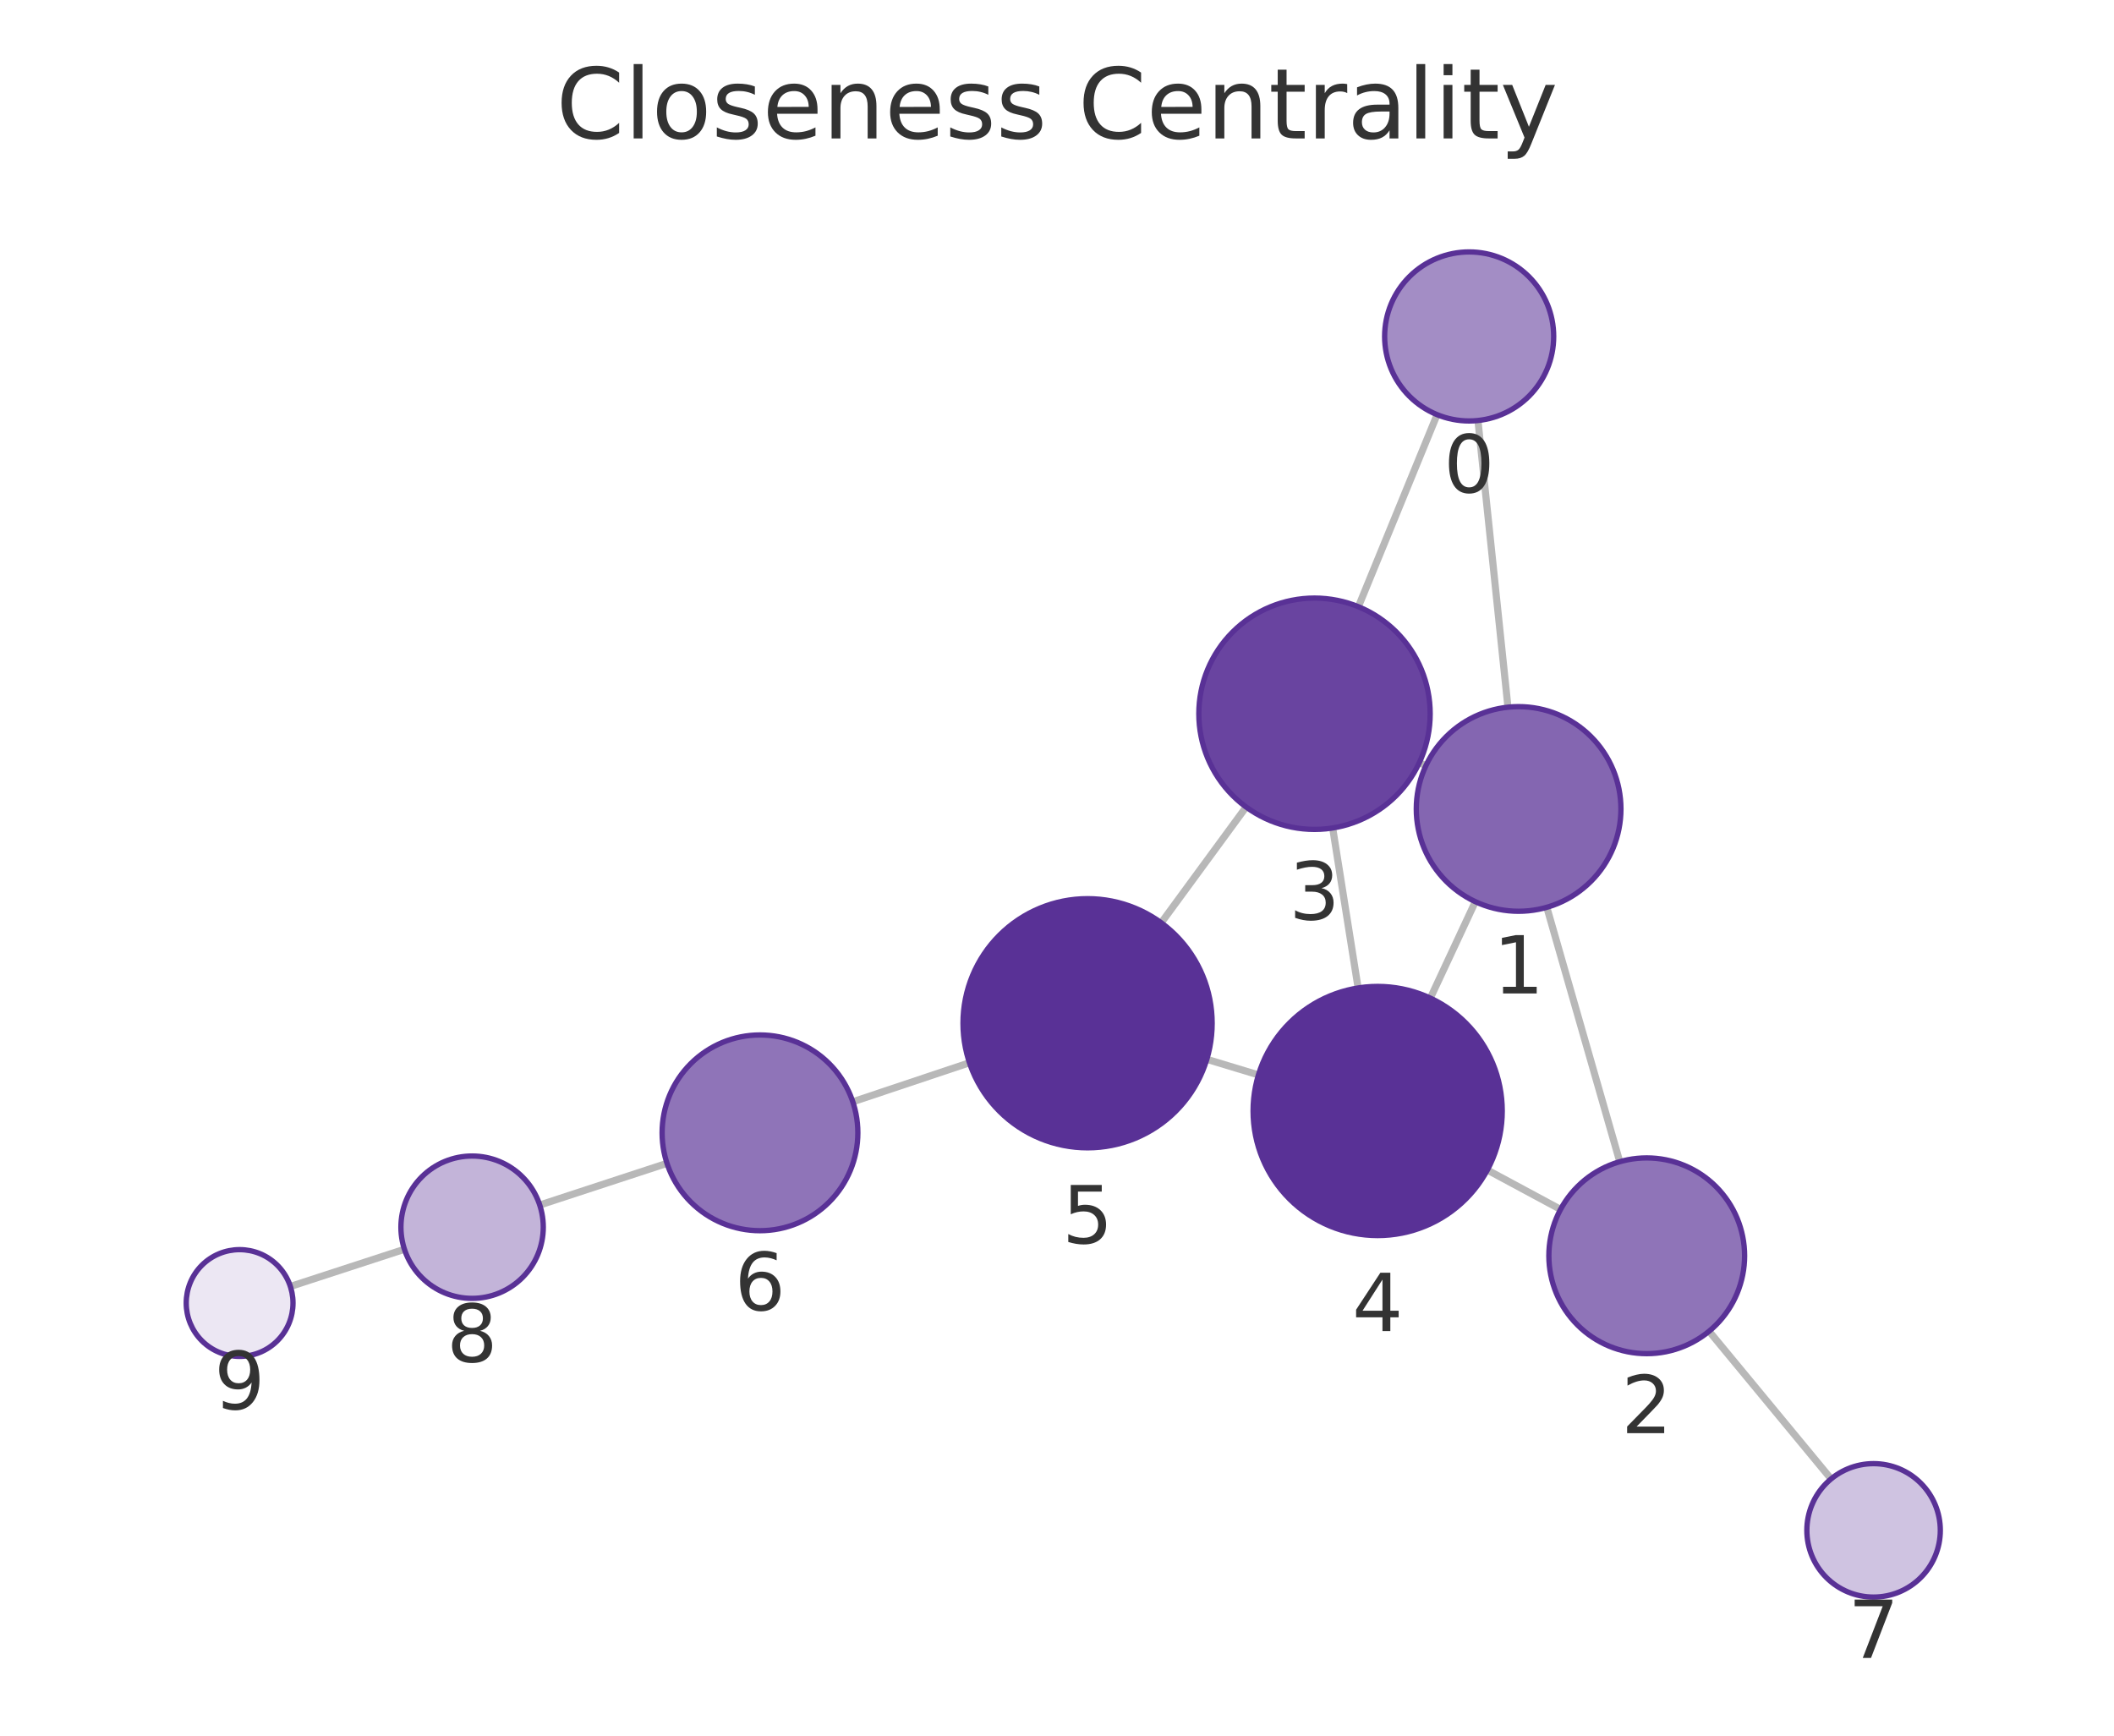
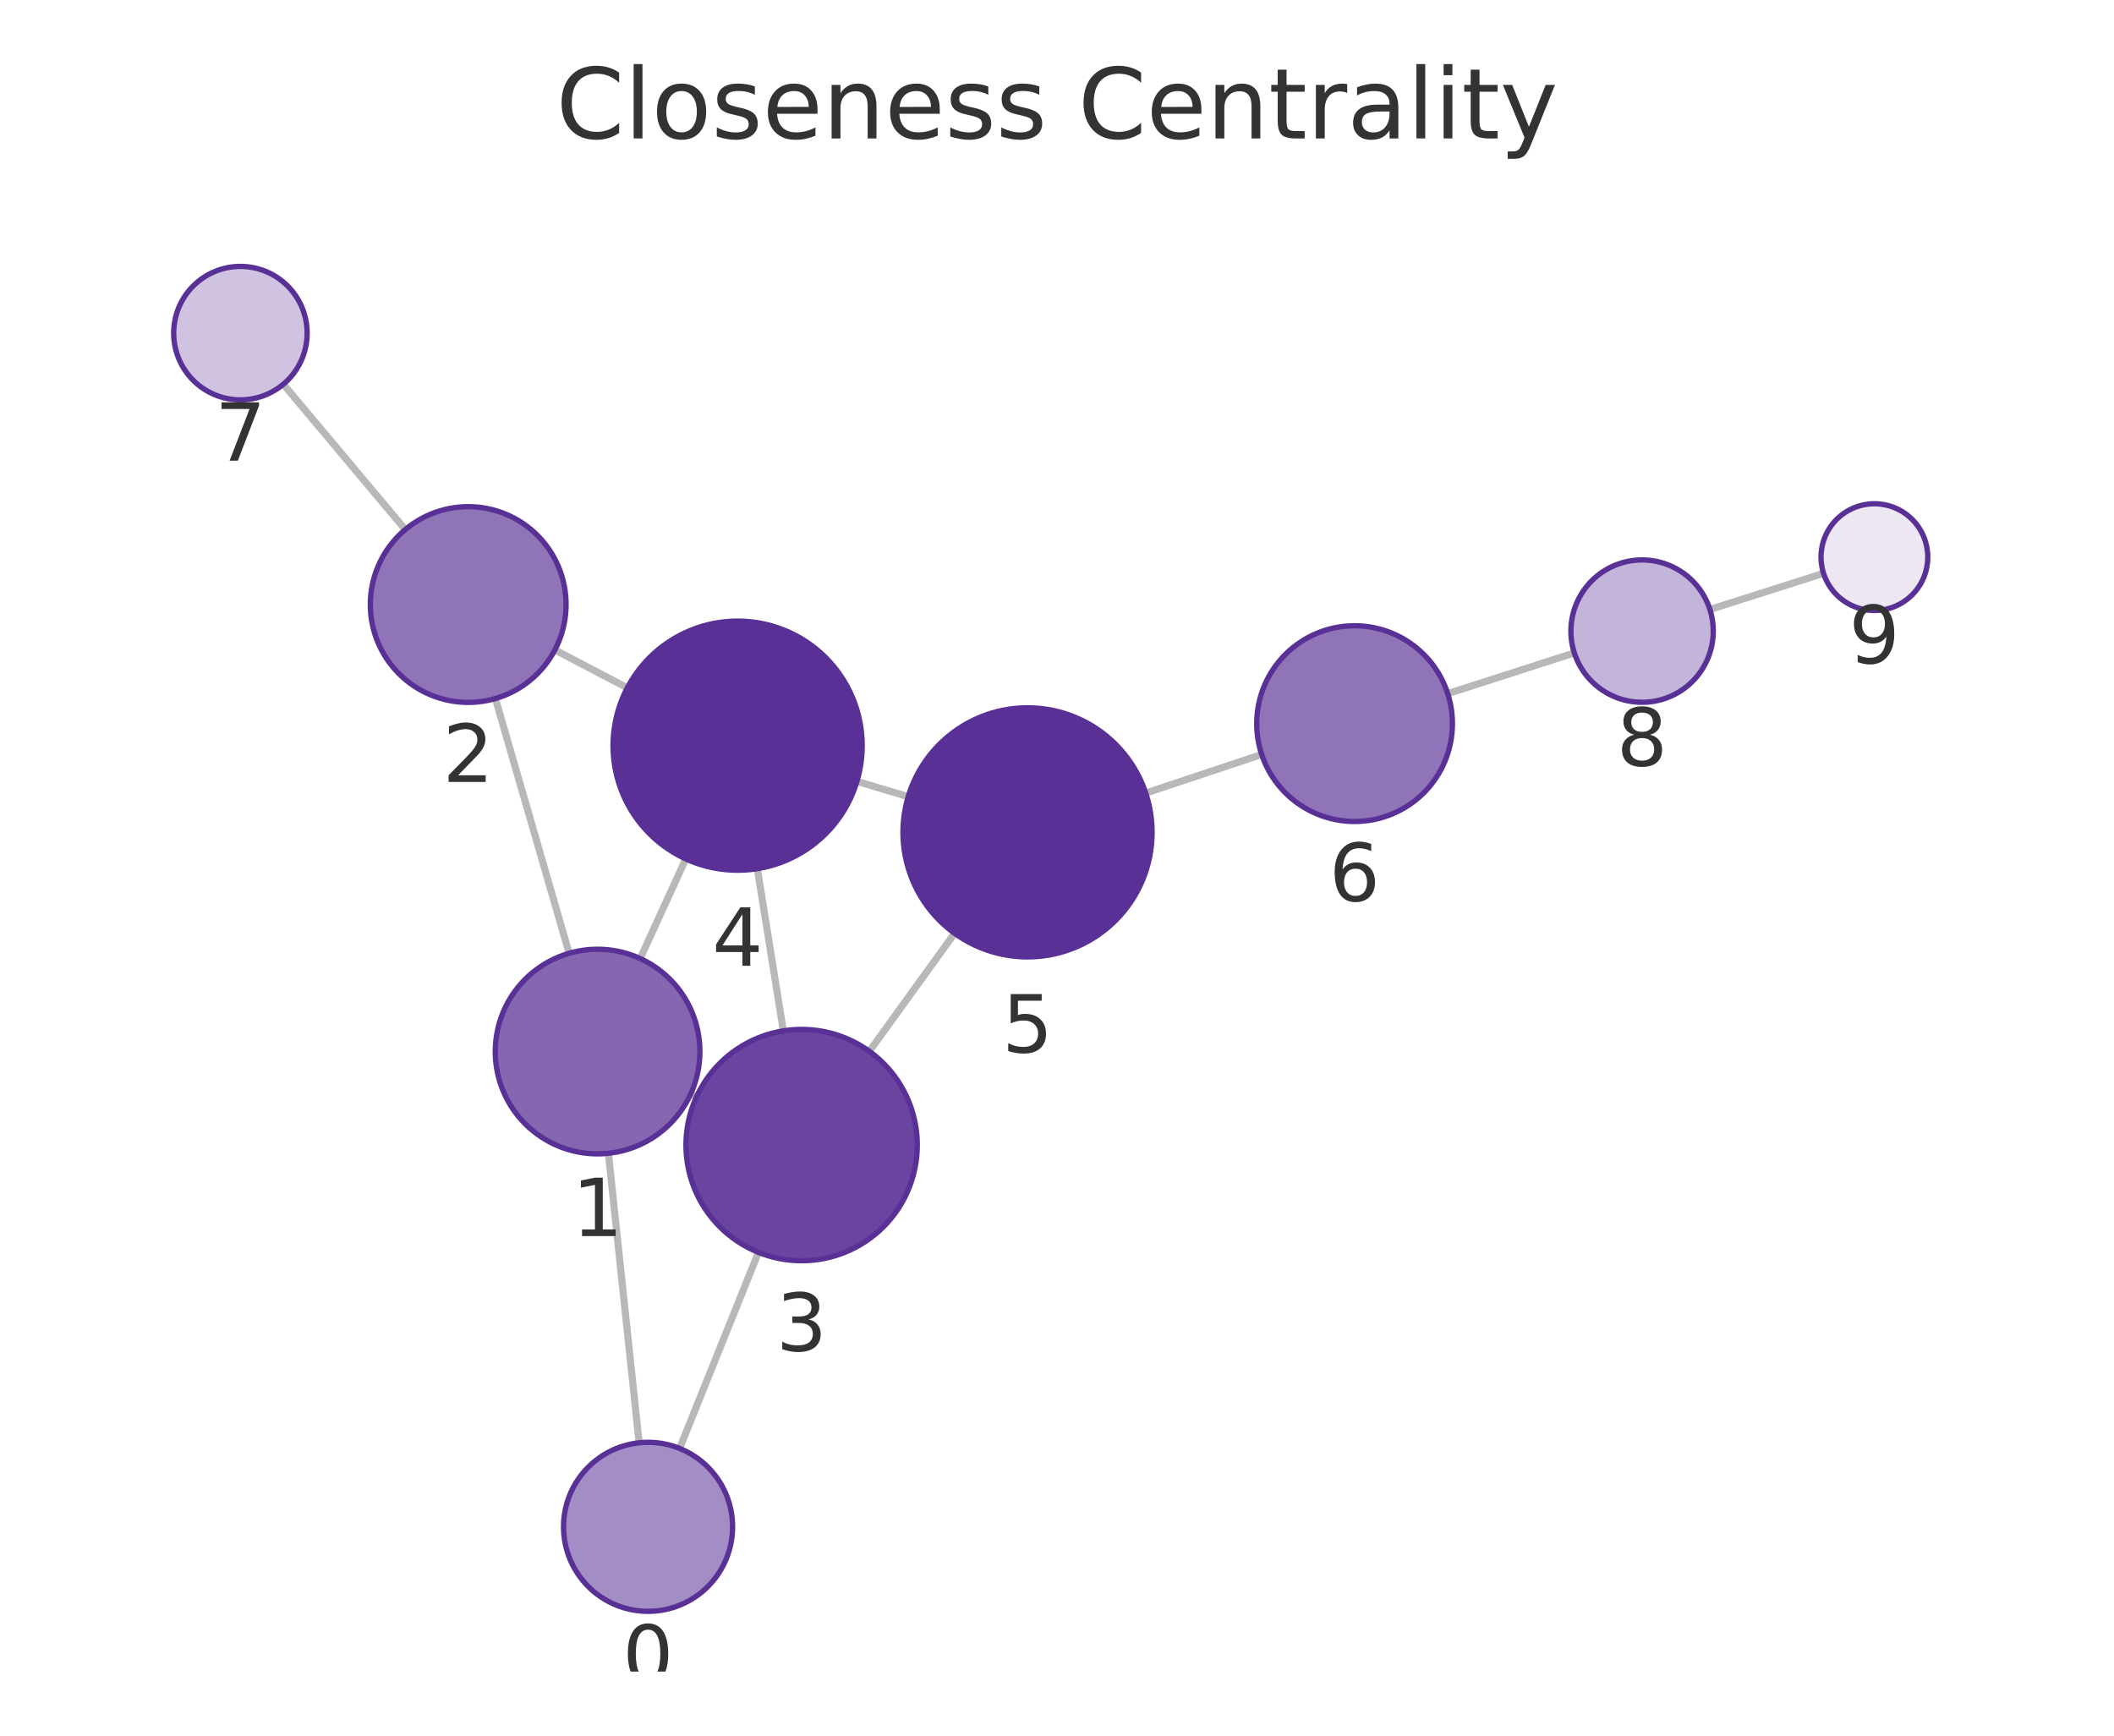
<svg xmlns="http://www.w3.org/2000/svg" xmlns:xlink="http://www.w3.org/1999/xlink" width="237.6pt" height="195.078pt" viewBox="0 0 237.6 195.078" version="1.1">
  <defs>
    <style type="text/css">*{stroke-linejoin: round; stroke-linecap: butt}</style>
  </defs>
  <g id="figure_1">
    <g id="patch_1">
      <path d="M 0 195.078  L 237.6 195.078  L 237.6 0  L 0 0  L 0 195.078  z " style="fill: none" />
    </g>
    <g id="axes_1">
      <g id="patch_2">
        <path d="M 7.2 187.878  L 230.4 187.878  L 230.4 21.558  L 7.2 21.558  L 7.2 187.878  z " style="fill: none" />
      </g>
      <g id="EdgeCollection_1">
-         <path d="M 166.113 47.264  L 169.485 79.485  " clip-path="url(#pecffdfbd75)" style="fill: #b8b8b8; stroke: #b8b8b8; stroke-width: 0.8" />
-         <path d="M 161.521 46.606  L 152.673 68.192  " clip-path="url(#pecffdfbd75)" style="fill: #b8b8b8; stroke: #b8b8b8; stroke-width: 0.8" />
-         <path d="M 173.852 101.977  L 182.051 130.571  " clip-path="url(#pecffdfbd75)" style="fill: #b8b8b8; stroke: #b8b8b8; stroke-width: 0.8" />
-         <path d="M 160.26 86.061  L 159.523 85.717  " clip-path="url(#pecffdfbd75)" style="fill: #b8b8b8; stroke: #b8b8b8; stroke-width: 0.8" />
-         <path d="M 165.819 101.344  L 160.761 112.182  " clip-path="url(#pecffdfbd75)" style="fill: #b8b8b8; stroke: #b8b8b8; stroke-width: 0.8" />
-         <path d="M 175.396 135.931  L 167.169 131.504  " clip-path="url(#pecffdfbd75)" style="fill: #b8b8b8; stroke: #b8b8b8; stroke-width: 0.8" />
-         <path d="M 192.089 149.625  L 205.802 166.223  " clip-path="url(#pecffdfbd75)" style="fill: #b8b8b8; stroke: #b8b8b8; stroke-width: 0.8" />
-         <path d="M 149.784 93.06  L 152.643 111.042  " clip-path="url(#pecffdfbd75)" style="fill: #b8b8b8; stroke: #b8b8b8; stroke-width: 0.8" />
-         <path d="M 140.055 90.705  L 130.515 103.716  " clip-path="url(#pecffdfbd75)" style="fill: #b8b8b8; stroke: #b8b8b8; stroke-width: 0.8" />
-         <path d="M 141.441 120.815  L 135.638 119.06  " clip-path="url(#pecffdfbd75)" style="fill: #b8b8b8; stroke: #b8b8b8; stroke-width: 0.8" />
-         <path d="M 108.96 119.448  L 95.849 123.834  " clip-path="url(#pecffdfbd75)" style="fill: #b8b8b8; stroke: #b8b8b8; stroke-width: 0.8" />
-         <path d="M 74.965 130.751  L 60.663 135.439  " clip-path="url(#pecffdfbd75)" style="fill: #b8b8b8; stroke: #b8b8b8; stroke-width: 0.8" />
-         <path d="M 45.456 140.411  L 32.635 144.592  " clip-path="url(#pecffdfbd75)" style="fill: #b8b8b8; stroke: #b8b8b8; stroke-width: 0.8" />
+         <path d="M 71.835 162.16  L 68.38 129.625  " clip-path="url(#pd1c170331f)" style="fill: #b8b8b8; stroke: #b8b8b8; stroke-width: 0.8" />
+         <path d="M 76.383 162.794  L 85.246 140.76  " clip-path="url(#pd1c170331f)" style="fill: #b8b8b8; stroke: #b8b8b8; stroke-width: 0.8" />
+         <path d="M 63.968 107.143  L 55.681 78.512  " clip-path="url(#pd1c170331f)" style="fill: #b8b8b8; stroke: #b8b8b8; stroke-width: 0.8" />
+         <path d="M 77.62 122.98  L 78.279 123.283  " clip-path="url(#pd1c170331f)" style="fill: #b8b8b8; stroke: #b8b8b8; stroke-width: 0.8" />
+         <path d="M 71.952 107.733  L 77.077 96.538  " clip-path="url(#pd1c170331f)" style="fill: #b8b8b8; stroke: #b8b8b8; stroke-width: 0.8" />
+         <path d="M 62.366 73.05  L 70.503 77.312  " clip-path="url(#pd1c170331f)" style="fill: #b8b8b8; stroke: #b8b8b8; stroke-width: 0.8" />
+         <path d="M 45.551 59.52  L 31.842 43.187  " clip-path="url(#pd1c170331f)" style="fill: #b8b8b8; stroke: #b8b8b8; stroke-width: 0.8" />
+         <path d="M 88.04 115.862  L 85.119 97.633  " clip-path="url(#pd1c170331f)" style="fill: #b8b8b8; stroke: #b8b8b8; stroke-width: 0.8" />
+         <path d="M 97.71 118.161  L 107.289 104.9  " clip-path="url(#pd1c170331f)" style="fill: #b8b8b8; stroke: #b8b8b8; stroke-width: 0.8" />
+         <path d="M 96.317 87.82  L 102.075 89.541  " clip-path="url(#pd1c170331f)" style="fill: #b8b8b8; stroke: #b8b8b8; stroke-width: 0.8" />
+         <path d="M 128.773 89.135  L 141.806 84.802  " clip-path="url(#pd1c170331f)" style="fill: #b8b8b8; stroke: #b8b8b8; stroke-width: 0.8" />
+         <path d="M 162.716 77.962  L 176.945 73.383  " clip-path="url(#pd1c170331f)" style="fill: #b8b8b8; stroke: #b8b8b8; stroke-width: 0.8" />
+         <path d="M 192.183 68.505  L 204.953 64.438  " clip-path="url(#pd1c170331f)" style="fill: #b8b8b8; stroke: #b8b8b8; stroke-width: 0.8" />
      </g>
      <g id="VertexCollection_1">
-         <path d="M 165.124 47.315  C 167.644 47.315 170.06 46.314 171.842 44.533  C 173.623 42.751 174.624 40.335 174.624 37.815  C 174.624 35.296 173.623 32.879 171.842 31.098  C 170.06 29.316 167.644 28.315 165.124 28.315  C 162.605 28.315 160.188 29.316 158.407 31.098  C 156.625 32.879 155.624 35.296 155.624 37.815  C 155.624 40.335 156.625 42.751 158.407 44.533  C 160.188 46.314 162.605 47.315 165.124 47.315  z " clip-path="url(#pecffdfbd75)" style="fill: #a38dc5; stroke: #593196; stroke-width: 0.6" />
-         <path d="M 170.682 102.422  C 173.732 102.422 176.657 101.211 178.813 99.054  C 180.97 96.898 182.182 93.972 182.182 90.922  C 182.182 87.873 180.97 84.947 178.813 82.791  C 176.657 80.634 173.732 79.422 170.682 79.422  C 167.632 79.422 164.707 80.634 162.55 82.791  C 160.393 84.947 159.182 87.873 159.182 90.922  C 159.182 93.972 160.393 96.898 162.55 99.054  C 164.707 101.211 167.632 102.422 170.682 102.422  z " clip-path="url(#pecffdfbd75)" style="fill: #8466b1; stroke: #593196; stroke-width: 0.6" />
-         <path d="M 185.082 152.144  C 188 152.144 190.798 150.985 192.861 148.923  C 194.923 146.86 196.082 144.062 196.082 141.144  C 196.082 138.227 194.923 135.429 192.861 133.366  C 190.798 131.304 188 130.144 185.082 130.144  C 182.165 130.144 179.367 131.304 177.304 133.366  C 175.242 135.429 174.082 138.227 174.082 141.144  C 174.082 144.062 175.242 146.86 177.304 148.923  C 179.367 150.985 182.165 152.144 185.082 152.144  z " clip-path="url(#pecffdfbd75)" style="fill: #8f74b8; stroke: #593196; stroke-width: 0.6" />
-         <path d="M 147.742 93.221  C 151.19 93.221 154.497 91.851 156.935 89.413  C 159.373 86.976 160.742 83.669 160.742 80.221  C 160.742 76.773 159.373 73.467 156.935 71.029  C 154.497 68.591 151.19 67.221 147.742 67.221  C 144.295 67.221 140.988 68.591 138.55 71.029  C 136.112 73.467 134.742 76.773 134.742 80.221  C 134.742 83.669 136.112 86.976 138.55 89.413  C 140.988 91.851 144.295 93.221 147.742 93.221  z " clip-path="url(#pecffdfbd75)" style="fill: #6944a0; stroke: #593196; stroke-width: 0.6" />
-         <path d="M 154.841 138.869  C 158.554 138.869 162.116 137.394 164.741 134.768  C 167.366 132.143 168.841 128.581 168.841 124.869  C 168.841 121.156 167.366 117.595 164.741 114.969  C 162.116 112.344 158.554 110.869 154.841 110.869  C 151.129 110.869 147.567 112.344 144.942 114.969  C 142.317 117.595 140.841 121.156 140.841 124.869  C 140.841 128.581 142.317 132.143 144.942 134.768  C 147.567 137.394 151.129 138.869 154.841 138.869  z " clip-path="url(#pecffdfbd75)" style="fill: #593196; stroke: #593196; stroke-width: 0.6" />
-         <path d="M 122.237 129.007  C 125.95 129.007 129.511 127.532 132.137 124.906  C 134.762 122.281 136.237 118.72 136.237 115.007  C 136.237 111.294 134.762 107.733 132.137 105.107  C 129.511 102.482 125.95 101.007 122.237 101.007  C 118.524 101.007 114.963 102.482 112.338 105.107  C 109.712 107.733 108.237 111.294 108.237 115.007  C 108.237 118.72 109.712 122.281 112.338 124.906  C 114.963 127.532 118.524 129.007 122.237 129.007  z " clip-path="url(#pecffdfbd75)" style="fill: #593196; stroke: #593196; stroke-width: 0.6" />
-         <path d="M 85.417 138.324  C 88.335 138.324 91.133 137.165 93.196 135.102  C 95.258 133.039 96.417 130.241 96.417 127.324  C 96.417 124.407 95.258 121.609 93.196 119.546  C 91.133 117.483 88.335 116.324 85.417 116.324  C 82.5 116.324 79.702 117.483 77.639 119.546  C 75.576 121.609 74.417 124.407 74.417 127.324  C 74.417 130.241 75.576 133.039 77.639 135.102  C 79.702 137.165 82.5 138.324 85.417 138.324  z " clip-path="url(#pecffdfbd75)" style="fill: #8f74b8; stroke: #593196; stroke-width: 0.6" />
-         <path d="M 210.579 179.505  C 212.568 179.505 214.475 178.715 215.882 177.309  C 217.288 175.902 218.079 173.994 218.079 172.005  C 218.079 170.016 217.288 168.108 215.882 166.702  C 214.475 165.295 212.568 164.505 210.579 164.505  C 208.59 164.505 206.682 165.295 205.275 166.702  C 203.869 168.108 203.079 170.016 203.079 172.005  C 203.079 173.994 203.869 175.902 205.275 177.309  C 206.682 178.715 208.59 179.505 210.579 179.505  z " clip-path="url(#pecffdfbd75)" style="fill: #cfc3e1; stroke: #593196; stroke-width: 0.6" />
-         <path d="M 53.061 145.931  C 55.183 145.931 57.218 145.088 58.718 143.588  C 60.218 142.087 61.061 140.052 61.061 137.931  C 61.061 135.809 60.218 133.774 58.718 132.274  C 57.218 130.774 55.183 129.931 53.061 129.931  C 50.94 129.931 48.905 130.774 47.405 132.274  C 45.904 133.774 45.061 135.809 45.061 137.931  C 45.061 140.052 45.904 142.087 47.405 143.588  C 48.905 145.088 50.94 145.931 53.061 145.931  z " clip-path="url(#pecffdfbd75)" style="fill: #c3b4d9; stroke: #593196; stroke-width: 0.6" />
-         <path d="M 26.931 152.452  C 28.522 152.452 30.048 151.82 31.173 150.694  C 32.299 149.569 32.931 148.043 32.931 146.452  C 32.931 144.861 32.299 143.334 31.173 142.209  C 30.048 141.084 28.522 140.452 26.931 140.452  C 25.34 140.452 23.813 141.084 22.688 142.209  C 21.563 143.334 20.931 144.861 20.931 146.452  C 20.931 148.043 21.563 149.569 22.688 150.694  C 23.813 151.82 25.34 152.452 26.931 152.452  z " clip-path="url(#pecffdfbd75)" style="fill: #ece7f3; stroke: #593196; stroke-width: 0.6" />
+         <path d="M 72.838 181.107  C 75.358 181.107 77.774 180.106 79.556 178.325  C 81.337 176.543 82.338 174.127 82.338 171.607  C 82.338 169.088 81.337 166.671 79.556 164.89  C 77.774 163.108 75.358 162.107 72.838 162.107  C 70.319 162.107 67.902 163.108 66.121 164.89  C 64.339 166.671 63.338 169.088 63.338 171.607  C 63.338 174.127 64.339 176.543 66.121 178.325  C 67.902 180.106 70.319 181.107 72.838 181.107  z " clip-path="url(#pd1c170331f)" style="fill: #a38dc5; stroke: #593196; stroke-width: 0.6" />
+         <path d="M 67.165 129.689  C 70.215 129.689 73.14 128.478 75.297 126.321  C 77.453 124.164 78.665 121.239 78.665 118.189  C 78.665 115.139 77.453 112.214 75.297 110.058  C 73.14 107.901 70.215 106.689 67.165 106.689  C 64.115 106.689 61.19 107.901 59.033 110.058  C 56.877 112.214 55.665 115.139 55.665 118.189  C 55.665 121.239 56.877 124.164 59.033 126.321  C 61.19 128.478 64.115 129.689 67.165 129.689  z " clip-path="url(#pd1c170331f)" style="fill: #8466b1; stroke: #593196; stroke-width: 0.6" />
+         <path d="M 52.622 78.946  C 55.54 78.946 58.338 77.787 60.401 75.724  C 62.463 73.661 63.622 70.863 63.622 67.946  C 63.622 65.029 62.463 62.23 60.401 60.168  C 58.338 58.105 55.54 56.946 52.622 56.946  C 49.705 56.946 46.907 58.105 44.844 60.168  C 42.781 62.23 41.622 65.029 41.622 67.946  C 41.622 70.863 42.781 73.661 44.844 75.724  C 46.907 77.787 49.705 78.946 52.622 78.946  z " clip-path="url(#pd1c170331f)" style="fill: #8f74b8; stroke: #593196; stroke-width: 0.6" />
+         <path d="M 90.097 141.699  C 93.545 141.699 96.852 140.329 99.29 137.891  C 101.728 135.453 103.097 132.146 103.097 128.699  C 103.097 125.251 101.728 121.944 99.29 119.506  C 96.852 117.068 93.545 115.699 90.097 115.699  C 86.65 115.699 83.343 117.068 80.905 119.506  C 78.467 121.944 77.097 125.251 77.097 128.699  C 77.097 132.146 78.467 135.453 80.905 137.891  C 83.343 140.329 86.65 141.699 90.097 141.699  z " clip-path="url(#pd1c170331f)" style="fill: #6944a0; stroke: #593196; stroke-width: 0.6" />
+         <path d="M 82.904 97.809  C 86.617 97.809 90.178 96.334 92.804 93.708  C 95.429 91.083 96.904 87.522 96.904 83.809  C 96.904 80.096 95.429 76.535 92.804 73.909  C 90.178 71.284 86.617 69.809 82.904 69.809  C 79.191 69.809 75.63 71.284 73.005 73.909  C 70.379 76.535 68.904 80.096 68.904 83.809  C 68.904 87.522 70.379 91.083 73.005 93.708  C 75.63 96.334 79.191 97.809 82.904 97.809  z " clip-path="url(#pd1c170331f)" style="fill: #593196; stroke: #593196; stroke-width: 0.6" />
+         <path d="M 115.488 107.552  C 119.201 107.552 122.762 106.077 125.387 103.451  C 128.013 100.826 129.488 97.265 129.488 93.552  C 129.488 89.839 128.013 86.278 125.387 83.652  C 122.762 81.027 119.201 79.552 115.488 79.552  C 111.775 79.552 108.214 81.027 105.588 83.652  C 102.963 86.278 101.488 89.839 101.488 93.552  C 101.488 97.265 102.963 100.826 105.588 103.451  C 108.214 106.077 111.775 107.552 115.488 107.552  z " clip-path="url(#pd1c170331f)" style="fill: #593196; stroke: #593196; stroke-width: 0.6" />
+         <path d="M 152.245 92.332  C 155.162 92.332 157.96 91.173 160.023 89.11  C 162.086 87.047 163.245 84.249 163.245 81.332  C 163.245 78.415 162.086 75.617 160.023 73.554  C 157.96 71.491 155.162 70.332 152.245 70.332  C 149.328 70.332 146.529 71.491 144.467 73.554  C 142.404 75.617 141.245 78.415 141.245 81.332  C 141.245 84.249 142.404 87.047 144.467 89.11  C 146.529 91.173 149.328 92.332 152.245 92.332  z " clip-path="url(#pd1c170331f)" style="fill: #8f74b8; stroke: #593196; stroke-width: 0.6" />
+         <path d="M 27.021 44.942  C 29.01 44.942 30.918 44.152 32.324 42.746  C 33.73 41.339 34.521 39.431 34.521 37.442  C 34.521 35.453 33.73 33.545 32.324 32.139  C 30.918 30.732 29.01 29.942 27.021 29.942  C 25.032 29.942 23.124 30.732 21.717 32.139  C 20.311 33.545 19.521 35.453 19.521 37.442  C 19.521 39.431 20.311 41.339 21.717 42.746  C 23.124 44.152 25.032 44.942 27.021 44.942  z " clip-path="url(#pd1c170331f)" style="fill: #cfc3e1; stroke: #593196; stroke-width: 0.6" />
+         <path d="M 184.56 78.933  C 186.682 78.933 188.717 78.09 190.217 76.59  C 191.717 75.089 192.56 73.054 192.56 70.933  C 192.56 68.811 191.717 66.776 190.217 65.276  C 188.717 63.776 186.682 62.933 184.56 62.933  C 182.438 62.933 180.403 63.776 178.903 65.276  C 177.403 66.776 176.56 68.811 176.56 70.933  C 176.56 73.054 177.403 75.089 178.903 76.59  C 180.403 78.09 182.438 78.933 184.56 78.933  z " clip-path="url(#pd1c170331f)" style="fill: #c3b4d9; stroke: #593196; stroke-width: 0.6" />
+         <path d="M 210.67 68.618  C 212.261 68.618 213.787 67.985 214.912 66.86  C 216.038 65.735 216.67 64.209 216.67 62.618  C 216.67 61.026 216.038 59.5 214.912 58.375  C 213.787 57.25 212.261 56.618 210.67 56.618  C 209.079 56.618 207.552 57.25 206.427 58.375  C 205.302 59.5 204.67 61.026 204.67 62.618  C 204.67 64.209 205.302 65.735 206.427 66.86  C 207.552 67.985 209.079 68.618 210.67 68.618  z " clip-path="url(#pd1c170331f)" style="fill: #ece7f3; stroke: #593196; stroke-width: 0.6" />
      </g>
      <g id="text_1">
-         <g clip-path="url(#pecffdfbd75)">
-           <g style="fill: #333333" transform="translate(162.261 55.3533) scale(0.09 -0.09)">
+         <g clip-path="url(#pd1c170331f)">
+           <g style="fill: #333333" transform="translate(69.97497 189.1452) scale(0.09 -0.09)">
            <defs>
              <path id="DejaVuSans-13" d="M 2034 4250  Q 1547 4250 1301 3770  Q 1056 3291 1056 2328  Q 1056 1369 1301 889  Q 1547 409 2034 409  Q 2525 409 2770 889  Q 3016 1369 3016 2328  Q 3016 3291 2770 3770  Q 2525 4250 2034 4250  z M 2034 4750  Q 2819 4750 3233 4129  Q 3647 3509 3647 2328  Q 3647 1150 3233 529  Q 2819 -91 2034 -91  Q 1250 -91 836 529  Q 422 1150 422 2328  Q 422 3509 836 4129  Q 1250 4750 2034 4750  z " transform="scale(0.015625)" />
            </defs>
            <use xlink:href="#DejaVuSans-13" />
          </g>
        </g>
      </g>
      <g id="text_2">
-         <g clip-path="url(#pecffdfbd75)">
-           <g style="fill: #333333" transform="translate(167.8186 111.6603) scale(0.09 -0.09)">
+         <g clip-path="url(#pd1c170331f)">
+           <g style="fill: #333333" transform="translate(64.30208 138.9272) scale(0.09 -0.09)">
            <defs>
              <path id="DejaVuSans-14" d="M 794 531  L 1825 531  L 1825 4091  L 703 3866  L 703 4441  L 1819 4666  L 2450 4666  L 2450 531  L 3481 531  L 3481 0  L 794 0  L 794 531  z " transform="scale(0.015625)" />
            </defs>
            <use xlink:href="#DejaVuSans-14" />
          </g>
        </g>
      </g>
      <g id="text_3">
-         <g clip-path="url(#pecffdfbd75)">
-           <g style="fill: #333333" transform="translate(182.2194 161.0824) scale(0.09 -0.09)">
+         <g clip-path="url(#pd1c170331f)">
+           <g style="fill: #333333" transform="translate(49.75927 87.88376) scale(0.09 -0.09)">
            <defs>
              <path id="DejaVuSans-15" d="M 1228 531  L 3431 531  L 3431 0  L 469 0  L 469 531  Q 828 903 1448 1529  Q 2069 2156 2228 2338  Q 2531 2678 2651 2914  Q 2772 3150 2772 3378  Q 2772 3750 2511 3984  Q 2250 4219 1831 4219  Q 1534 4219 1204 4116  Q 875 4013 500 3803  L 500 4441  Q 881 4594 1212 4672  Q 1544 4750 1819 4750  Q 2544 4750 2975 4387  Q 3406 4025 3406 3419  Q 3406 3131 3298 2873  Q 3191 2616 2906 2266  Q 2828 2175 2409 1742  Q 1991 1309 1228 531  z " transform="scale(0.015625)" />
            </defs>
            <use xlink:href="#DejaVuSans-15" />
          </g>
        </g>
      </g>
      <g id="text_4">
-         <g clip-path="url(#pecffdfbd75)">
-           <g style="fill: #333333" transform="translate(144.8792 103.359) scale(0.09 -0.09)">
+         <g clip-path="url(#pd1c170331f)">
+           <g style="fill: #333333" transform="translate(87.23423 151.8366) scale(0.09 -0.09)">
            <defs>
              <path id="DejaVuSans-16" d="M 2597 2516  Q 3050 2419 3304 2112  Q 3559 1806 3559 1356  Q 3559 666 3084 287  Q 2609 -91 1734 -91  Q 1441 -91 1130 -33  Q 819 25 488 141  L 488 750  Q 750 597 1062 519  Q 1375 441 1716 441  Q 2309 441 2620 675  Q 2931 909 2931 1356  Q 2931 1769 2642 2001  Q 2353 2234 1838 2234  L 1294 2234  L 1294 2753  L 1863 2753  Q 2328 2753 2575 2939  Q 2822 3125 2822 3475  Q 2822 3834 2567 4026  Q 2313 4219 1838 4219  Q 1578 4219 1281 4162  Q 984 4106 628 3988  L 628 4550  Q 988 4650 1302 4700  Q 1616 4750 1894 4750  Q 2613 4750 3031 4423  Q 3450 4097 3450 3541  Q 3450 3153 3228 2886  Q 3006 2619 2597 2516  z " transform="scale(0.015625)" />
            </defs>
            <use xlink:href="#DejaVuSans-16" />
          </g>
        </g>
      </g>
      <g id="text_5">
-         <g clip-path="url(#pecffdfbd75)">
-           <g style="fill: #333333" transform="translate(151.9783 149.6065) scale(0.09 -0.09)">
+         <g clip-path="url(#pd1c170331f)">
+           <g style="fill: #333333" transform="translate(80.04089 108.5468) scale(0.09 -0.09)">
            <defs>
              <path id="DejaVuSans-17" d="M 2419 4116  L 825 1625  L 2419 1625  L 2419 4116  z M 2253 4666  L 3047 4666  L 3047 1625  L 3713 1625  L 3713 1100  L 3047 1100  L 3047 0  L 2419 0  L 2419 1100  L 313 1100  L 313 1709  L 2253 4666  z " transform="scale(0.015625)" />
            </defs>
            <use xlink:href="#DejaVuSans-17" />
          </g>
        </g>
      </g>
      <g id="text_6">
-         <g clip-path="url(#pecffdfbd75)">
-           <g style="fill: #333333" transform="translate(119.374 139.7446) scale(0.09 -0.09)">
+         <g clip-path="url(#pd1c170331f)">
+           <g style="fill: #333333" transform="translate(112.6246 118.2899) scale(0.09 -0.09)">
            <defs>
              <path id="DejaVuSans-18" d="M 691 4666  L 3169 4666  L 3169 4134  L 1269 4134  L 1269 2991  Q 1406 3038 1543 3061  Q 1681 3084 1819 3084  Q 2600 3084 3056 2656  Q 3513 2228 3513 1497  Q 3513 744 3044 326  Q 2575 -91 1722 -91  Q 1428 -91 1123 -41  Q 819 9 494 109  L 494 744  Q 775 591 1075 516  Q 1375 441 1709 441  Q 2250 441 2565 725  Q 2881 1009 2881 1497  Q 2881 1984 2565 2268  Q 2250 2553 1709 2553  Q 1456 2553 1204 2497  Q 953 2441 691 2322  L 691 4666  z " transform="scale(0.015625)" />
            </defs>
            <use xlink:href="#DejaVuSans-18" />
          </g>
        </g>
      </g>
      <g id="text_7">
-         <g clip-path="url(#pecffdfbd75)">
-           <g style="fill: #333333" transform="translate(82.55428 147.262) scale(0.09 -0.09)">
+         <g clip-path="url(#pd1c170331f)">
+           <g style="fill: #333333" transform="translate(149.3816 101.27) scale(0.09 -0.09)">
            <defs>
              <path id="DejaVuSans-19" d="M 2113 2584  Q 1688 2584 1439 2293  Q 1191 2003 1191 1497  Q 1191 994 1439 701  Q 1688 409 2113 409  Q 2538 409 2786 701  Q 3034 994 3034 1497  Q 3034 2003 2786 2293  Q 2538 2584 2113 2584  z M 3366 4563  L 3366 3988  Q 3128 4100 2886 4159  Q 2644 4219 2406 4219  Q 1781 4219 1451 3797  Q 1122 3375 1075 2522  Q 1259 2794 1537 2939  Q 1816 3084 2150 3084  Q 2853 3084 3261 2657  Q 3669 2231 3669 1497  Q 3669 778 3244 343  Q 2819 -91 2113 -91  Q 1303 -91 875 529  Q 447 1150 447 2328  Q 447 3434 972 4092  Q 1497 4750 2381 4750  Q 2619 4750 2861 4703  Q 3103 4656 3366 4563  z " transform="scale(0.015625)" />
            </defs>
            <use xlink:href="#DejaVuSans-19" />
          </g>
        </g>
      </g>
      <g id="text_8">
-         <g clip-path="url(#pecffdfbd75)">
-           <g style="fill: #333333" transform="translate(207.7155 186.3431) scale(0.09 -0.09)">
+         <g clip-path="url(#pd1c170331f)">
+           <g style="fill: #333333" transform="translate(24.15756 51.78013) scale(0.09 -0.09)">
            <defs>
              <path id="DejaVuSans-1a" d="M 525 4666  L 3525 4666  L 3525 4397  L 1831 0  L 1172 0  L 2766 4134  L 525 4134  L 525 4666  z " transform="scale(0.015625)" />
            </defs>
            <use xlink:href="#DejaVuSans-1a" />
          </g>
        </g>
      </g>
      <g id="text_9">
-         <g clip-path="url(#pecffdfbd75)">
-           <g style="fill: #333333" transform="translate(50.19825 153.0687) scale(0.09 -0.09)">
+         <g clip-path="url(#pd1c170331f)">
+           <g style="fill: #333333" transform="translate(181.6969 86.07058) scale(0.09 -0.09)">
            <defs>
              <path id="DejaVuSans-1b" d="M 2034 2216  Q 1584 2216 1326 1975  Q 1069 1734 1069 1313  Q 1069 891 1326 650  Q 1584 409 2034 409  Q 2484 409 2743 651  Q 3003 894 3003 1313  Q 3003 1734 2745 1975  Q 2488 2216 2034 2216  z M 1403 2484  Q 997 2584 770 2862  Q 544 3141 544 3541  Q 544 4100 942 4425  Q 1341 4750 2034 4750  Q 2731 4750 3128 4425  Q 3525 4100 3525 3541  Q 3525 3141 3298 2862  Q 3072 2584 2669 2484  Q 3125 2378 3379 2068  Q 3634 1759 3634 1313  Q 3634 634 3220 271  Q 2806 -91 2034 -91  Q 1263 -91 848 271  Q 434 634 434 1313  Q 434 1759 690 2068  Q 947 2378 1403 2484  z M 1172 3481  Q 1172 3119 1398 2916  Q 1625 2713 2034 2713  Q 2441 2713 2670 2916  Q 2900 3119 2900 3481  Q 2900 3844 2670 4047  Q 2441 4250 2034 4250  Q 1625 4250 1398 4047  Q 1172 3844 1172 3481  z " transform="scale(0.015625)" />
            </defs>
            <use xlink:href="#DejaVuSans-1b" />
          </g>
        </g>
      </g>
      <g id="text_10">
-         <g clip-path="url(#pecffdfbd75)">
-           <g style="fill: #333333" transform="translate(24.0677 158.3896) scale(0.09 -0.09)">
+         <g clip-path="url(#pd1c170331f)">
+           <g style="fill: #333333" transform="translate(207.8066 74.55554) scale(0.09 -0.09)">
            <defs>
              <path id="DejaVuSans-1c" d="M 703 97  L 703 672  Q 941 559 1184 500  Q 1428 441 1663 441  Q 2288 441 2617 861  Q 2947 1281 2994 2138  Q 2813 1869 2534 1725  Q 2256 1581 1919 1581  Q 1219 1581 811 2004  Q 403 2428 403 3163  Q 403 3881 828 4315  Q 1253 4750 1959 4750  Q 2769 4750 3195 4129  Q 3622 3509 3622 2328  Q 3622 1225 3098 567  Q 2575 -91 1691 -91  Q 1453 -91 1209 -44  Q 966 3 703 97  z M 1959 2075  Q 2384 2075 2632 2365  Q 2881 2656 2881 3163  Q 2881 3666 2632 3958  Q 2384 4250 1959 4250  Q 1534 4250 1286 3958  Q 1038 3666 1038 3163  Q 1038 2656 1286 2365  Q 1534 2075 1959 2075  z " transform="scale(0.015625)" />
            </defs>
            <use xlink:href="#DejaVuSans-1c" />
          </g>
        </g>
      </g>
      <g id="matplotlib.axis_1" />
      <g id="matplotlib.axis_2" />
      <g id="text_11">
        <g style="fill: #333333" transform="translate(62.5032 15.55828) scale(0.11 -0.11)">
          <defs>
            <path id="DejaVuSans-26" d="M 4122 4306  L 4122 3641  Q 3803 3938 3442 4084  Q 3081 4231 2675 4231  Q 1875 4231 1450 3742  Q 1025 3253 1025 2328  Q 1025 1406 1450 917  Q 1875 428 2675 428  Q 3081 428 3442 575  Q 3803 722 4122 1019  L 4122 359  Q 3791 134 3420 21  Q 3050 -91 2638 -91  Q 1578 -91 968 557  Q 359 1206 359 2328  Q 359 3453 968 4101  Q 1578 4750 2638 4750  Q 3056 4750 3426 4639  Q 3797 4528 4122 4306  z " transform="scale(0.015625)" />
            <path id="DejaVuSans-4f" d="M 603 4863  L 1178 4863  L 1178 0  L 603 0  L 603 4863  z " transform="scale(0.015625)" />
            <path id="DejaVuSans-52" d="M 1959 3097  Q 1497 3097 1228 2736  Q 959 2375 959 1747  Q 959 1119 1226 758  Q 1494 397 1959 397  Q 2419 397 2687 759  Q 2956 1122 2956 1747  Q 2956 2369 2687 2733  Q 2419 3097 1959 3097  z M 1959 3584  Q 2709 3584 3137 3096  Q 3566 2609 3566 1747  Q 3566 888 3137 398  Q 2709 -91 1959 -91  Q 1206 -91 779 398  Q 353 888 353 1747  Q 353 2609 779 3096  Q 1206 3584 1959 3584  z " transform="scale(0.015625)" />
            <path id="DejaVuSans-56" d="M 2834 3397  L 2834 2853  Q 2591 2978 2328 3040  Q 2066 3103 1784 3103  Q 1356 3103 1142 2972  Q 928 2841 928 2578  Q 928 2378 1081 2264  Q 1234 2150 1697 2047  L 1894 2003  Q 2506 1872 2764 1633  Q 3022 1394 3022 966  Q 3022 478 2636 193  Q 2250 -91 1575 -91  Q 1294 -91 989 -36  Q 684 19 347 128  L 347 722  Q 666 556 975 473  Q 1284 391 1588 391  Q 1994 391 2212 530  Q 2431 669 2431 922  Q 2431 1156 2273 1281  Q 2116 1406 1581 1522  L 1381 1569  Q 847 1681 609 1914  Q 372 2147 372 2553  Q 372 3047 722 3315  Q 1072 3584 1716 3584  Q 2034 3584 2315 3537  Q 2597 3491 2834 3397  z " transform="scale(0.015625)" />
            <path id="DejaVuSans-48" d="M 3597 1894  L 3597 1613  L 953 1613  Q 991 1019 1311 708  Q 1631 397 2203 397  Q 2534 397 2845 478  Q 3156 559 3463 722  L 3463 178  Q 3153 47 2828 -22  Q 2503 -91 2169 -91  Q 1331 -91 842 396  Q 353 884 353 1716  Q 353 2575 817 3079  Q 1281 3584 2069 3584  Q 2775 3584 3186 3129  Q 3597 2675 3597 1894  z M 3022 2063  Q 3016 2534 2758 2815  Q 2500 3097 2075 3097  Q 1594 3097 1305 2825  Q 1016 2553 972 2059  L 3022 2063  z " transform="scale(0.015625)" />
            <path id="DejaVuSans-51" d="M 3513 2113  L 3513 0  L 2938 0  L 2938 2094  Q 2938 2591 2744 2837  Q 2550 3084 2163 3084  Q 1697 3084 1428 2787  Q 1159 2491 1159 1978  L 1159 0  L 581 0  L 581 3500  L 1159 3500  L 1159 2956  Q 1366 3272 1645 3428  Q 1925 3584 2291 3584  Q 2894 3584 3203 3211  Q 3513 2838 3513 2113  z " transform="scale(0.015625)" />
            <path id="DejaVuSans-3" transform="scale(0.015625)" />
            <path id="DejaVuSans-57" d="M 1172 4494  L 1172 3500  L 2356 3500  L 2356 3053  L 1172 3053  L 1172 1153  Q 1172 725 1289 603  Q 1406 481 1766 481  L 2356 481  L 2356 0  L 1766 0  Q 1100 0 847 248  Q 594 497 594 1153  L 594 3053  L 172 3053  L 172 3500  L 594 3500  L 594 4494  L 1172 4494  z " transform="scale(0.015625)" />
            <path id="DejaVuSans-55" d="M 2631 2963  Q 2534 3019 2420 3045  Q 2306 3072 2169 3072  Q 1681 3072 1420 2755  Q 1159 2438 1159 1844  L 1159 0  L 581 0  L 581 3500  L 1159 3500  L 1159 2956  Q 1341 3275 1631 3429  Q 1922 3584 2338 3584  Q 2397 3584 2469 3576  Q 2541 3569 2628 3553  L 2631 2963  z " transform="scale(0.015625)" />
            <path id="DejaVuSans-44" d="M 2194 1759  Q 1497 1759 1228 1600  Q 959 1441 959 1056  Q 959 750 1161 570  Q 1363 391 1709 391  Q 2188 391 2477 730  Q 2766 1069 2766 1631  L 2766 1759  L 2194 1759  z M 3341 1997  L 3341 0  L 2766 0  L 2766 531  Q 2569 213 2275 61  Q 1981 -91 1556 -91  Q 1019 -91 701 211  Q 384 513 384 1019  Q 384 1609 779 1909  Q 1175 2209 1959 2209  L 2766 2209  L 2766 2266  Q 2766 2663 2505 2880  Q 2244 3097 1772 3097  Q 1472 3097 1187 3025  Q 903 2953 641 2809  L 641 3341  Q 956 3463 1253 3523  Q 1550 3584 1831 3584  Q 2591 3584 2966 3190  Q 3341 2797 3341 1997  z " transform="scale(0.015625)" />
            <path id="DejaVuSans-4c" d="M 603 3500  L 1178 3500  L 1178 0  L 603 0  L 603 3500  z M 603 4863  L 1178 4863  L 1178 4134  L 603 4134  L 603 4863  z " transform="scale(0.015625)" />
            <path id="DejaVuSans-5c" d="M 2059 -325  Q 1816 -950 1584 -1140  Q 1353 -1331 966 -1331  L 506 -1331  L 506 -850  L 844 -850  Q 1081 -850 1212 -737  Q 1344 -625 1503 -206  L 1606 56  L 191 3500  L 800 3500  L 1894 763  L 2988 3500  L 3597 3500  L 2059 -325  z " transform="scale(0.015625)" />
          </defs>
          <use xlink:href="#DejaVuSans-26" />
          <use xlink:href="#DejaVuSans-4f" transform="translate(69.82812 0)" />
          <use xlink:href="#DejaVuSans-52" transform="translate(97.60938 0)" />
          <use xlink:href="#DejaVuSans-56" transform="translate(158.7969 0)" />
          <use xlink:href="#DejaVuSans-48" transform="translate(210.8906 0)" />
          <use xlink:href="#DejaVuSans-51" transform="translate(272.4219 0)" />
          <use xlink:href="#DejaVuSans-48" transform="translate(335.7969 0)" />
          <use xlink:href="#DejaVuSans-56" transform="translate(397.3281 0)" />
          <use xlink:href="#DejaVuSans-56" transform="translate(449.4219 0)" />
          <use xlink:href="#DejaVuSans-3" transform="translate(501.5156 0)" />
          <use xlink:href="#DejaVuSans-26" transform="translate(533.2969 0)" />
          <use xlink:href="#DejaVuSans-48" transform="translate(603.125 0)" />
          <use xlink:href="#DejaVuSans-51" transform="translate(664.6562 0)" />
          <use xlink:href="#DejaVuSans-57" transform="translate(728.0312 0)" />
          <use xlink:href="#DejaVuSans-55" transform="translate(767.2344 0)" />
          <use xlink:href="#DejaVuSans-44" transform="translate(808.3438 0)" />
          <use xlink:href="#DejaVuSans-4f" transform="translate(869.625 0)" />
          <use xlink:href="#DejaVuSans-4c" transform="translate(897.4062 0)" />
          <use xlink:href="#DejaVuSans-57" transform="translate(925.1875 0)" />
          <use xlink:href="#DejaVuSans-5c" transform="translate(964.3906 0)" />
        </g>
      </g>
    </g>
  </g>
  <defs>
-     <clipPath id="pecffdfbd75">
+     <clipPath id="pd1c170331f">
      <rect x="7.2" y="21.558" width="223.2" height="166.32" />
    </clipPath>
  </defs>
</svg>
